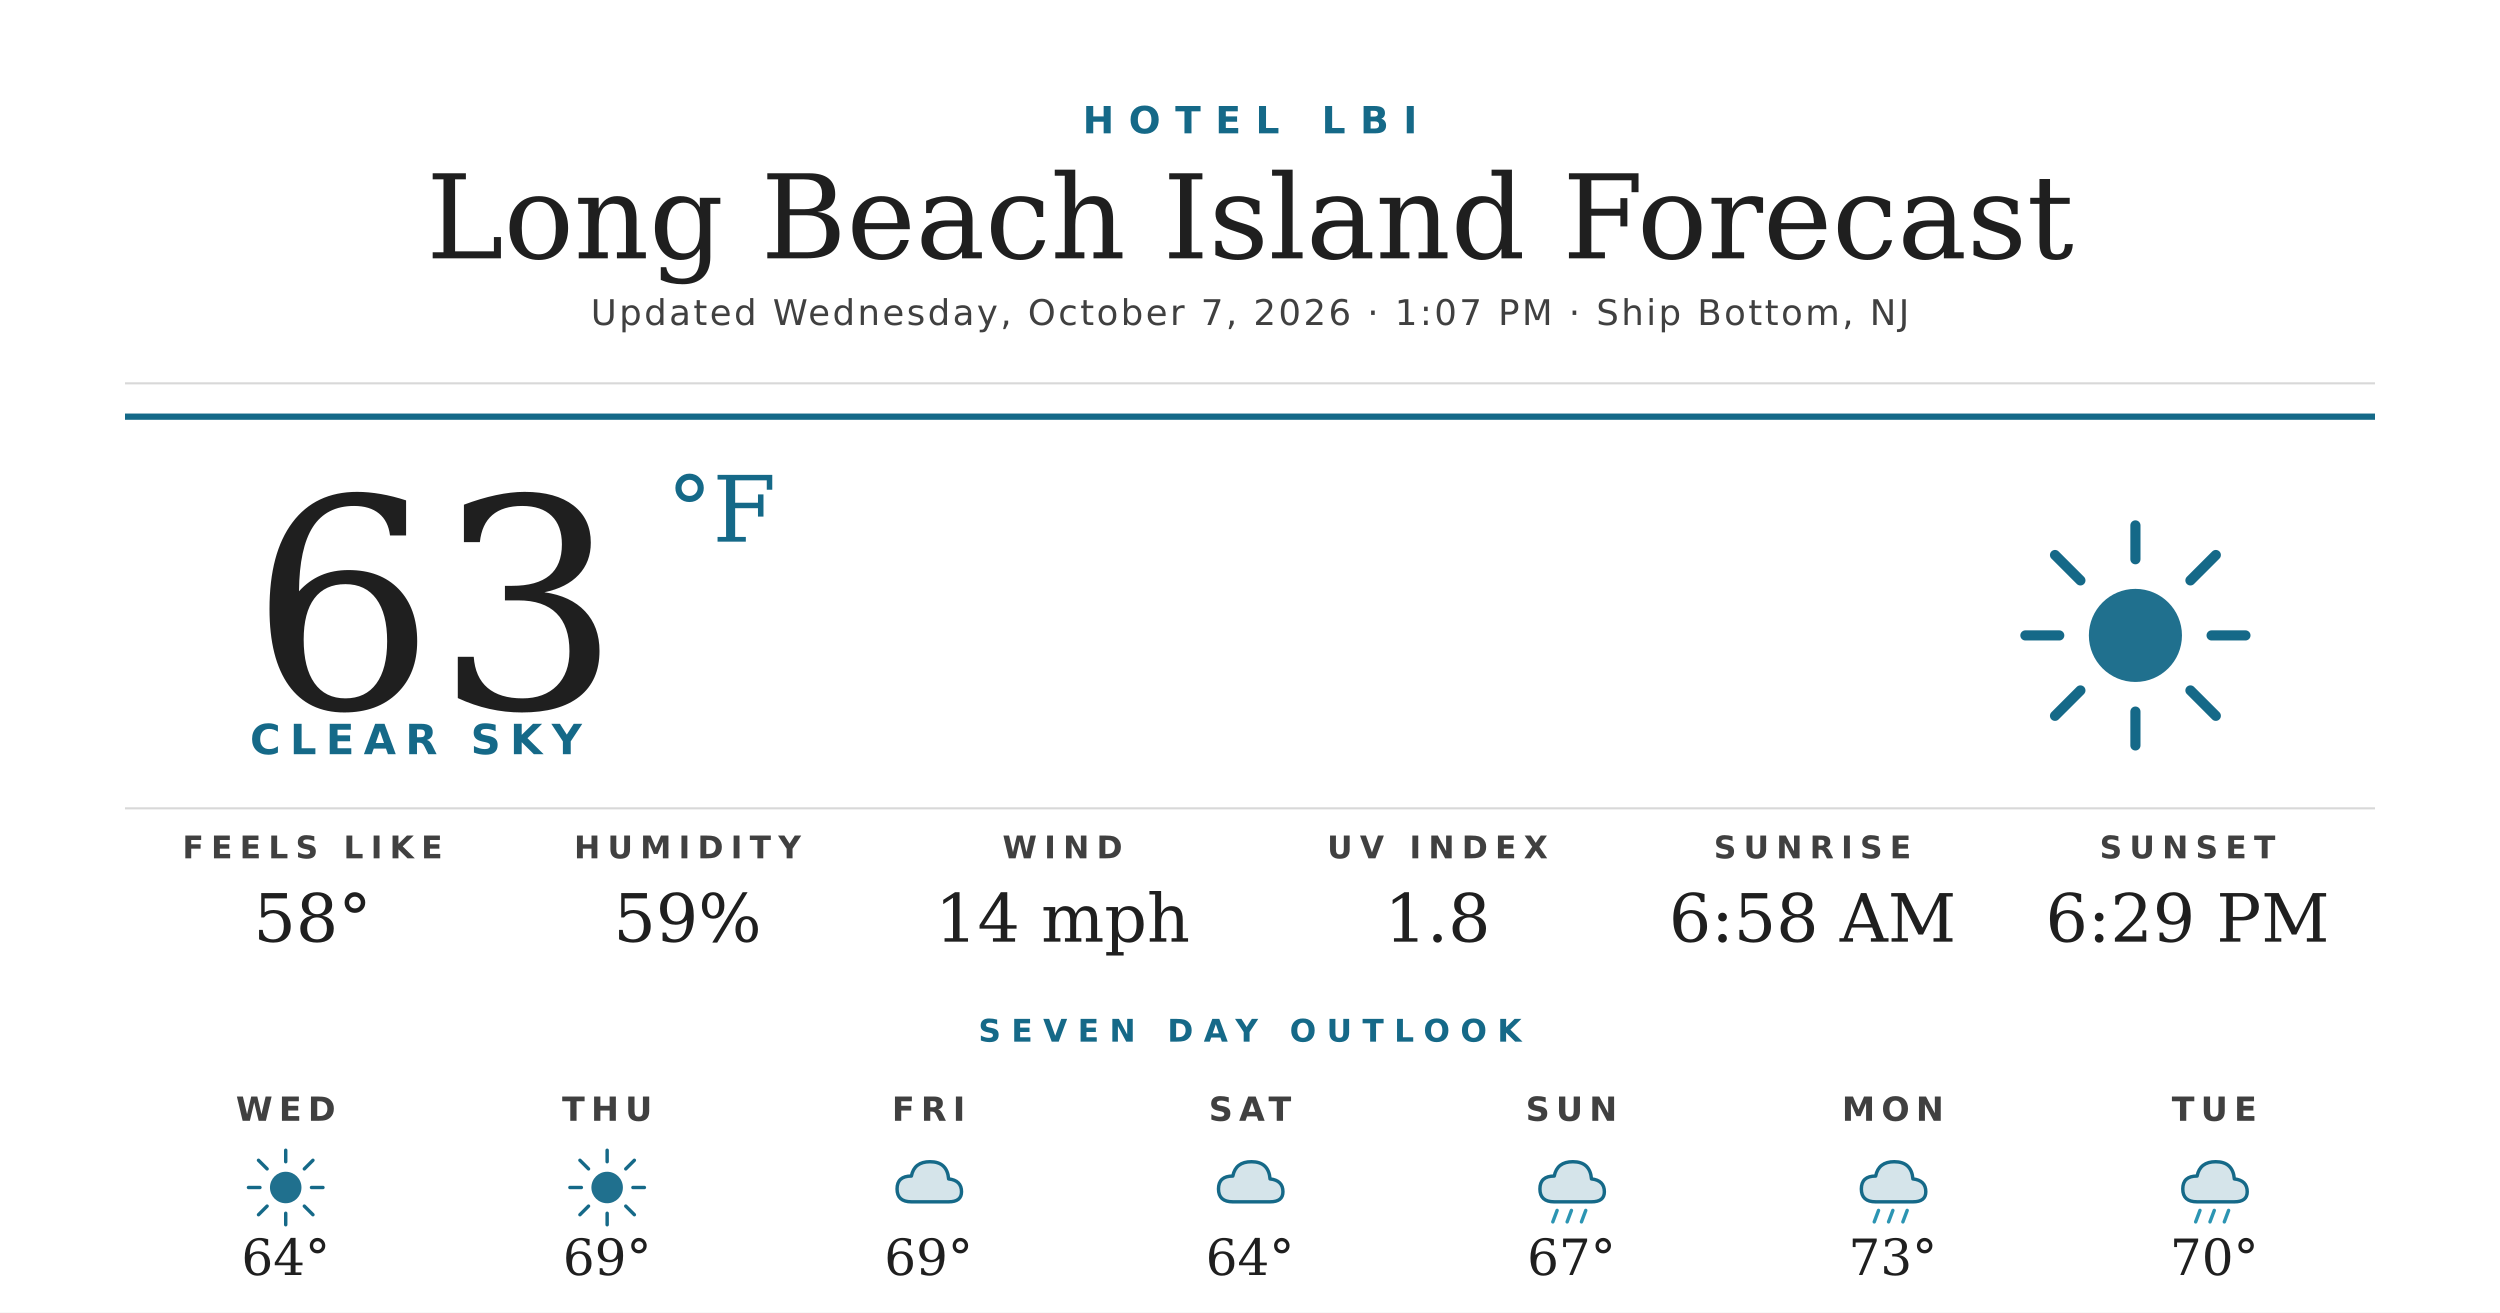
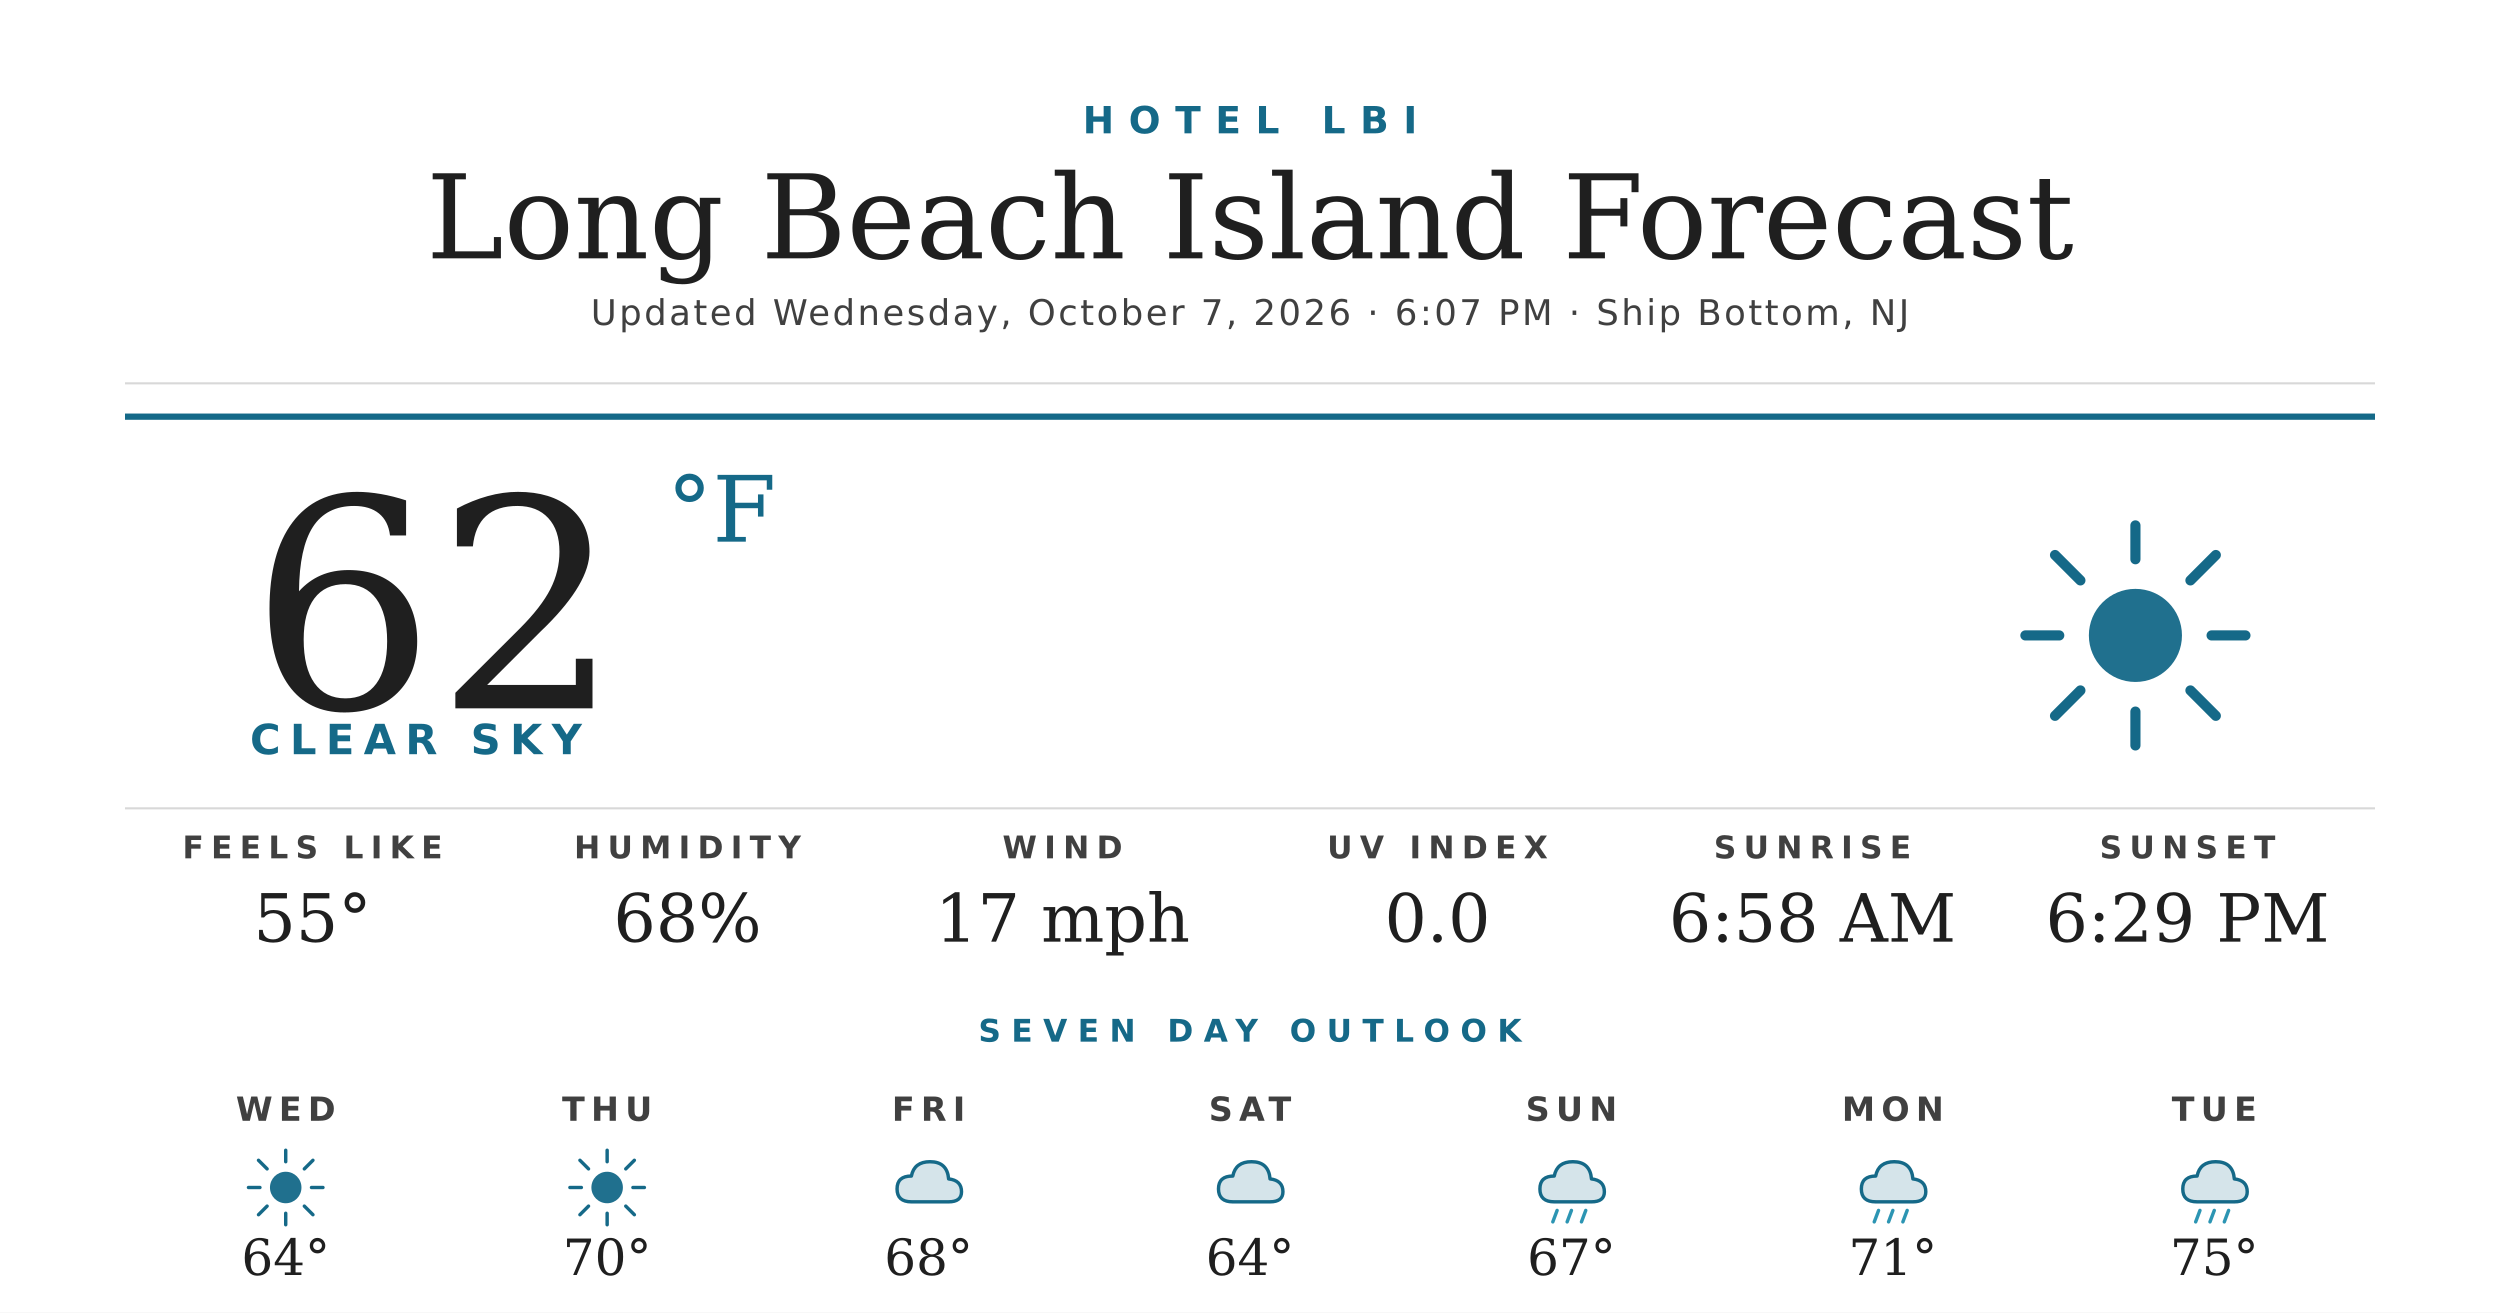
<svg xmlns="http://www.w3.org/2000/svg" width="1200" height="630" viewBox="0 0 1200 630">
  <rect width="1200" height="630" fill="#ffffff" />
  <text x="600" y="64" text-anchor="middle" font-family="'Montserrat Bold', 'Montserrat', 'DejaVu Sans', Helvetica, Arial, sans-serif" font-size="18" font-weight="700" fill="#156988" letter-spacing="7">HOTEL LBI</text>
  <text x="600" y="124" text-anchor="middle" font-family="'Prata', 'DejaVu Serif', Georgia, serif" font-size="56" fill="#1f1f1f">Long Beach Island Forecast</text>
-   <text x="600" y="156" text-anchor="middle" font-family="'Montserrat', 'DejaVu Sans', Helvetica, Arial, sans-serif" font-size="17" font-weight="500" fill="#404040" letter-spacing="1.2">Updated Wednesday, October 7, 2026 · 1:07 PM · Ship Bottom, NJ</text>
+   <text x="600" y="156" text-anchor="middle" font-family="'Montserrat', 'DejaVu Sans', Helvetica, Arial, sans-serif" font-size="17" font-weight="500" fill="#404040" letter-spacing="1.2">Updated Wednesday, October 7, 2026 · 6:07 PM · Ship Bottom, NJ</text>
  <line x1="60" y1="184" x2="1140" y2="184" stroke="#d8d8d8" stroke-width="1" />
  <line x1="60" y1="200" x2="1140" y2="200" stroke="#156988" stroke-width="3" />
-   <text x="120" y="340" font-family="'Prata', 'DejaVu Serif', Georgia, serif" font-size="140" fill="#1f1f1f">63</text>
+   <text x="120" y="340" font-family="'Prata', 'DejaVu Serif', Georgia, serif" font-size="140" fill="#1f1f1f">62</text>
  <text x="320" y="260" font-family="'Prata', 'DejaVu Serif', Georgia, serif" font-size="44" fill="#156988">°F</text>
  <text x="120" y="362" font-family="'Montserrat Bold', 'Montserrat', 'DejaVu Sans', Helvetica, Arial, sans-serif" font-size="20" font-weight="700" fill="#156988" letter-spacing="4.5">CLEAR SKY</text>
  <g transform="translate(960,240) scale(2.03125)">
    <circle cx="32" cy="32" r="11" fill="#156988" opacity="0.95" />
    <g stroke="#156988" stroke-width="2.4" stroke-linecap="round">
      <line x1="32" y1="6" x2="32" y2="14" />
      <line x1="32" y1="50" x2="32" y2="58" />
      <line x1="6" y1="32" x2="14" y2="32" />
      <line x1="50" y1="32" x2="58" y2="32" />
      <line x1="13" y1="13" x2="19" y2="19" />
      <line x1="45" y1="45" x2="51" y2="51" />
      <line x1="13" y1="51" x2="19" y2="45" />
      <line x1="45" y1="19" x2="51" y2="13" />
    </g>
  </g>
  <line x1="60" y1="388" x2="1140" y2="388" stroke="#d8d8d8" stroke-width="1" />
  <text x="150" y="412" text-anchor="middle" font-family="'Montserrat Bold', 'Montserrat', 'DejaVu Sans', Helvetica, Arial, sans-serif" font-size="15" font-weight="700" fill="#404040" letter-spacing="3.5">FEELS LIKE</text>
-   <text x="150" y="452" text-anchor="middle" font-family="'Prata', 'DejaVu Serif', Georgia, serif" font-size="32" fill="#1f1f1f">58°</text>
+   <text x="150" y="452" text-anchor="middle" font-family="'Prata', 'DejaVu Serif', Georgia, serif" font-size="32" fill="#1f1f1f">55°</text>
  <text x="330" y="412" text-anchor="middle" font-family="'Montserrat Bold', 'Montserrat', 'DejaVu Sans', Helvetica, Arial, sans-serif" font-size="15" font-weight="700" fill="#404040" letter-spacing="3.5">HUMIDITY</text>
-   <text x="330" y="452" text-anchor="middle" font-family="'Prata', 'DejaVu Serif', Georgia, serif" font-size="32" fill="#1f1f1f">59%</text>
+   <text x="330" y="452" text-anchor="middle" font-family="'Prata', 'DejaVu Serif', Georgia, serif" font-size="32" fill="#1f1f1f">68%</text>
  <text x="510" y="412" text-anchor="middle" font-family="'Montserrat Bold', 'Montserrat', 'DejaVu Sans', Helvetica, Arial, sans-serif" font-size="15" font-weight="700" fill="#404040" letter-spacing="3.5">WIND</text>
-   <text x="510" y="452" text-anchor="middle" font-family="'Prata', 'DejaVu Serif', Georgia, serif" font-size="32" fill="#1f1f1f">14 mph</text>
+   <text x="510" y="452" text-anchor="middle" font-family="'Prata', 'DejaVu Serif', Georgia, serif" font-size="32" fill="#1f1f1f">17 mph</text>
  <text x="690" y="412" text-anchor="middle" font-family="'Montserrat Bold', 'Montserrat', 'DejaVu Sans', Helvetica, Arial, sans-serif" font-size="15" font-weight="700" fill="#404040" letter-spacing="3.5">UV INDEX</text>
-   <text x="690" y="452" text-anchor="middle" font-family="'Prata', 'DejaVu Serif', Georgia, serif" font-size="32" fill="#1f1f1f">1.8</text>
+   <text x="690" y="452" text-anchor="middle" font-family="'Prata', 'DejaVu Serif', Georgia, serif" font-size="32" fill="#1f1f1f">0.0</text>
  <text x="870" y="412" text-anchor="middle" font-family="'Montserrat Bold', 'Montserrat', 'DejaVu Sans', Helvetica, Arial, sans-serif" font-size="15" font-weight="700" fill="#404040" letter-spacing="3.5">SUNRISE</text>
  <text x="870" y="452" text-anchor="middle" font-family="'Prata', 'DejaVu Serif', Georgia, serif" font-size="32" fill="#1f1f1f">6:58 AM</text>
  <text x="1050" y="412" text-anchor="middle" font-family="'Montserrat Bold', 'Montserrat', 'DejaVu Sans', Helvetica, Arial, sans-serif" font-size="15" font-weight="700" fill="#404040" letter-spacing="3.5">SUNSET</text>
  <text x="1050" y="452" text-anchor="middle" font-family="'Prata', 'DejaVu Serif', Georgia, serif" font-size="32" fill="#1f1f1f">6:29 PM</text>
  <text x="600" y="500" text-anchor="middle" font-family="'Montserrat Bold', 'Montserrat', 'DejaVu Sans', Helvetica, Arial, sans-serif" font-size="15" font-weight="700" fill="#156988" letter-spacing="5">SEVEN DAY OUTLOOK</text>
  <text x="137.143" y="538" text-anchor="middle" font-family="'Montserrat Bold', 'Montserrat', 'DejaVu Sans', Helvetica, Arial, sans-serif" font-size="16" font-weight="700" fill="#404040" letter-spacing="3">WED</text>
  <g transform="translate(115.1429,548) scale(0.6875)">
    <circle cx="32" cy="32" r="11" fill="#156988" opacity="0.95" />
    <g stroke="#156988" stroke-width="2.4" stroke-linecap="round">
      <line x1="32" y1="6" x2="32" y2="14" />
      <line x1="32" y1="50" x2="32" y2="58" />
      <line x1="6" y1="32" x2="14" y2="32" />
      <line x1="50" y1="32" x2="58" y2="32" />
      <line x1="13" y1="13" x2="19" y2="19" />
      <line x1="45" y1="45" x2="51" y2="51" />
      <line x1="13" y1="51" x2="19" y2="45" />
      <line x1="45" y1="19" x2="51" y2="13" />
    </g>
  </g>
  <text x="137.143" y="612" text-anchor="middle" font-family="'Prata', 'DejaVu Serif', Georgia, serif" font-size="24" fill="#1f1f1f">64°</text>
  <text x="291.429" y="538" text-anchor="middle" font-family="'Montserrat Bold', 'Montserrat', 'DejaVu Sans', Helvetica, Arial, sans-serif" font-size="16" font-weight="700" fill="#404040" letter-spacing="3">THU</text>
  <g transform="translate(269.4286,548) scale(0.6875)">
    <circle cx="32" cy="32" r="11" fill="#156988" opacity="0.95" />
    <g stroke="#156988" stroke-width="2.4" stroke-linecap="round">
      <line x1="32" y1="6" x2="32" y2="14" />
      <line x1="32" y1="50" x2="32" y2="58" />
      <line x1="6" y1="32" x2="14" y2="32" />
      <line x1="50" y1="32" x2="58" y2="32" />
      <line x1="13" y1="13" x2="19" y2="19" />
      <line x1="45" y1="45" x2="51" y2="51" />
      <line x1="13" y1="51" x2="19" y2="45" />
      <line x1="45" y1="19" x2="51" y2="13" />
    </g>
  </g>
-   <text x="291.429" y="612" text-anchor="middle" font-family="'Prata', 'DejaVu Serif', Georgia, serif" font-size="24" fill="#1f1f1f">69°</text>
+   <text x="291.429" y="612" text-anchor="middle" font-family="'Prata', 'DejaVu Serif', Georgia, serif" font-size="24" fill="#1f1f1f">70°</text>
  <text x="445.714" y="538" text-anchor="middle" font-family="'Montserrat Bold', 'Montserrat', 'DejaVu Sans', Helvetica, Arial, sans-serif" font-size="16" font-weight="700" fill="#404040" letter-spacing="3">FRI</text>
  <g transform="translate(423.7143,548) scale(0.6875)">
    <path d="M20 42 Q10 42 10 33 Q10 24 20 24 Q22 14 33 14 Q45 14 46 26 Q55 27 55 35 Q55 42 46 42 Z" fill="#156988" opacity="0.18" />
    <path d="M20 42 Q10 42 10 33 Q10 24 20 24 Q22 14 33 14 Q45 14 46 26 Q55 27 55 35 Q55 42 46 42 Z" fill="none" stroke="#156988" stroke-width="2.4" stroke-linejoin="round" />
  </g>
-   <text x="445.714" y="612" text-anchor="middle" font-family="'Prata', 'DejaVu Serif', Georgia, serif" font-size="24" fill="#1f1f1f">69°</text>
+   <text x="445.714" y="612" text-anchor="middle" font-family="'Prata', 'DejaVu Serif', Georgia, serif" font-size="24" fill="#1f1f1f">68°</text>
  <text x="600" y="538" text-anchor="middle" font-family="'Montserrat Bold', 'Montserrat', 'DejaVu Sans', Helvetica, Arial, sans-serif" font-size="16" font-weight="700" fill="#404040" letter-spacing="3">SAT</text>
  <g transform="translate(578,548) scale(0.6875)">
    <path d="M20 42 Q10 42 10 33 Q10 24 20 24 Q22 14 33 14 Q45 14 46 26 Q55 27 55 35 Q55 42 46 42 Z" fill="#156988" opacity="0.18" />
    <path d="M20 42 Q10 42 10 33 Q10 24 20 24 Q22 14 33 14 Q45 14 46 26 Q55 27 55 35 Q55 42 46 42 Z" fill="none" stroke="#156988" stroke-width="2.4" stroke-linejoin="round" />
  </g>
  <text x="600" y="612" text-anchor="middle" font-family="'Prata', 'DejaVu Serif', Georgia, serif" font-size="24" fill="#1f1f1f">64°</text>
  <text x="754.286" y="538" text-anchor="middle" font-family="'Montserrat Bold', 'Montserrat', 'DejaVu Sans', Helvetica, Arial, sans-serif" font-size="16" font-weight="700" fill="#404040" letter-spacing="3">SUN</text>
  <g transform="translate(732.2857,548) scale(0.6875)">
    <path d="M20 42 Q10 42 10 33 Q10 24 20 24 Q22 14 33 14 Q45 14 46 26 Q55 27 55 35 Q55 42 46 42 Z" fill="#156988" opacity="0.18" />
    <path d="M20 42 Q10 42 10 33 Q10 24 20 24 Q22 14 33 14 Q45 14 46 26 Q55 27 55 35 Q55 42 46 42 Z" fill="none" stroke="#156988" stroke-width="2.4" stroke-linejoin="round" />
    <g stroke="#2C95B3" stroke-width="2.4" stroke-linecap="round">
      <line x1="22" y1="48" x2="19" y2="56" />
      <line x1="32" y1="48" x2="29" y2="56" />
      <line x1="42" y1="48" x2="39" y2="56" />
    </g>
  </g>
  <text x="754.286" y="612" text-anchor="middle" font-family="'Prata', 'DejaVu Serif', Georgia, serif" font-size="24" fill="#1f1f1f">67°</text>
  <text x="908.571" y="538" text-anchor="middle" font-family="'Montserrat Bold', 'Montserrat', 'DejaVu Sans', Helvetica, Arial, sans-serif" font-size="16" font-weight="700" fill="#404040" letter-spacing="3">MON</text>
  <g transform="translate(886.5714,548) scale(0.6875)">
    <path d="M20 42 Q10 42 10 33 Q10 24 20 24 Q22 14 33 14 Q45 14 46 26 Q55 27 55 35 Q55 42 46 42 Z" fill="#156988" opacity="0.18" />
    <path d="M20 42 Q10 42 10 33 Q10 24 20 24 Q22 14 33 14 Q45 14 46 26 Q55 27 55 35 Q55 42 46 42 Z" fill="none" stroke="#156988" stroke-width="2.4" stroke-linejoin="round" />
    <g stroke="#2C95B3" stroke-width="2.4" stroke-linecap="round">
      <line x1="22" y1="48" x2="19" y2="56" />
      <line x1="32" y1="48" x2="29" y2="56" />
      <line x1="42" y1="48" x2="39" y2="56" />
    </g>
  </g>
-   <text x="908.571" y="612" text-anchor="middle" font-family="'Prata', 'DejaVu Serif', Georgia, serif" font-size="24" fill="#1f1f1f">73°</text>
+   <text x="908.571" y="612" text-anchor="middle" font-family="'Prata', 'DejaVu Serif', Georgia, serif" font-size="24" fill="#1f1f1f">71°</text>
  <text x="1062.857" y="538" text-anchor="middle" font-family="'Montserrat Bold', 'Montserrat', 'DejaVu Sans', Helvetica, Arial, sans-serif" font-size="16" font-weight="700" fill="#404040" letter-spacing="3">TUE</text>
  <g transform="translate(1040.857,548) scale(0.6875)">
    <path d="M20 42 Q10 42 10 33 Q10 24 20 24 Q22 14 33 14 Q45 14 46 26 Q55 27 55 35 Q55 42 46 42 Z" fill="#156988" opacity="0.18" />
    <path d="M20 42 Q10 42 10 33 Q10 24 20 24 Q22 14 33 14 Q45 14 46 26 Q55 27 55 35 Q55 42 46 42 Z" fill="none" stroke="#156988" stroke-width="2.4" stroke-linejoin="round" />
    <g stroke="#2C95B3" stroke-width="2.4" stroke-linecap="round">
      <line x1="22" y1="48" x2="19" y2="56" />
      <line x1="32" y1="48" x2="29" y2="56" />
      <line x1="42" y1="48" x2="39" y2="56" />
    </g>
  </g>
-   <text x="1062.857" y="612" text-anchor="middle" font-family="'Prata', 'DejaVu Serif', Georgia, serif" font-size="24" fill="#1f1f1f">70°</text>
+   <text x="1062.857" y="612" text-anchor="middle" font-family="'Prata', 'DejaVu Serif', Georgia, serif" font-size="24" fill="#1f1f1f">75°</text>
</svg>
